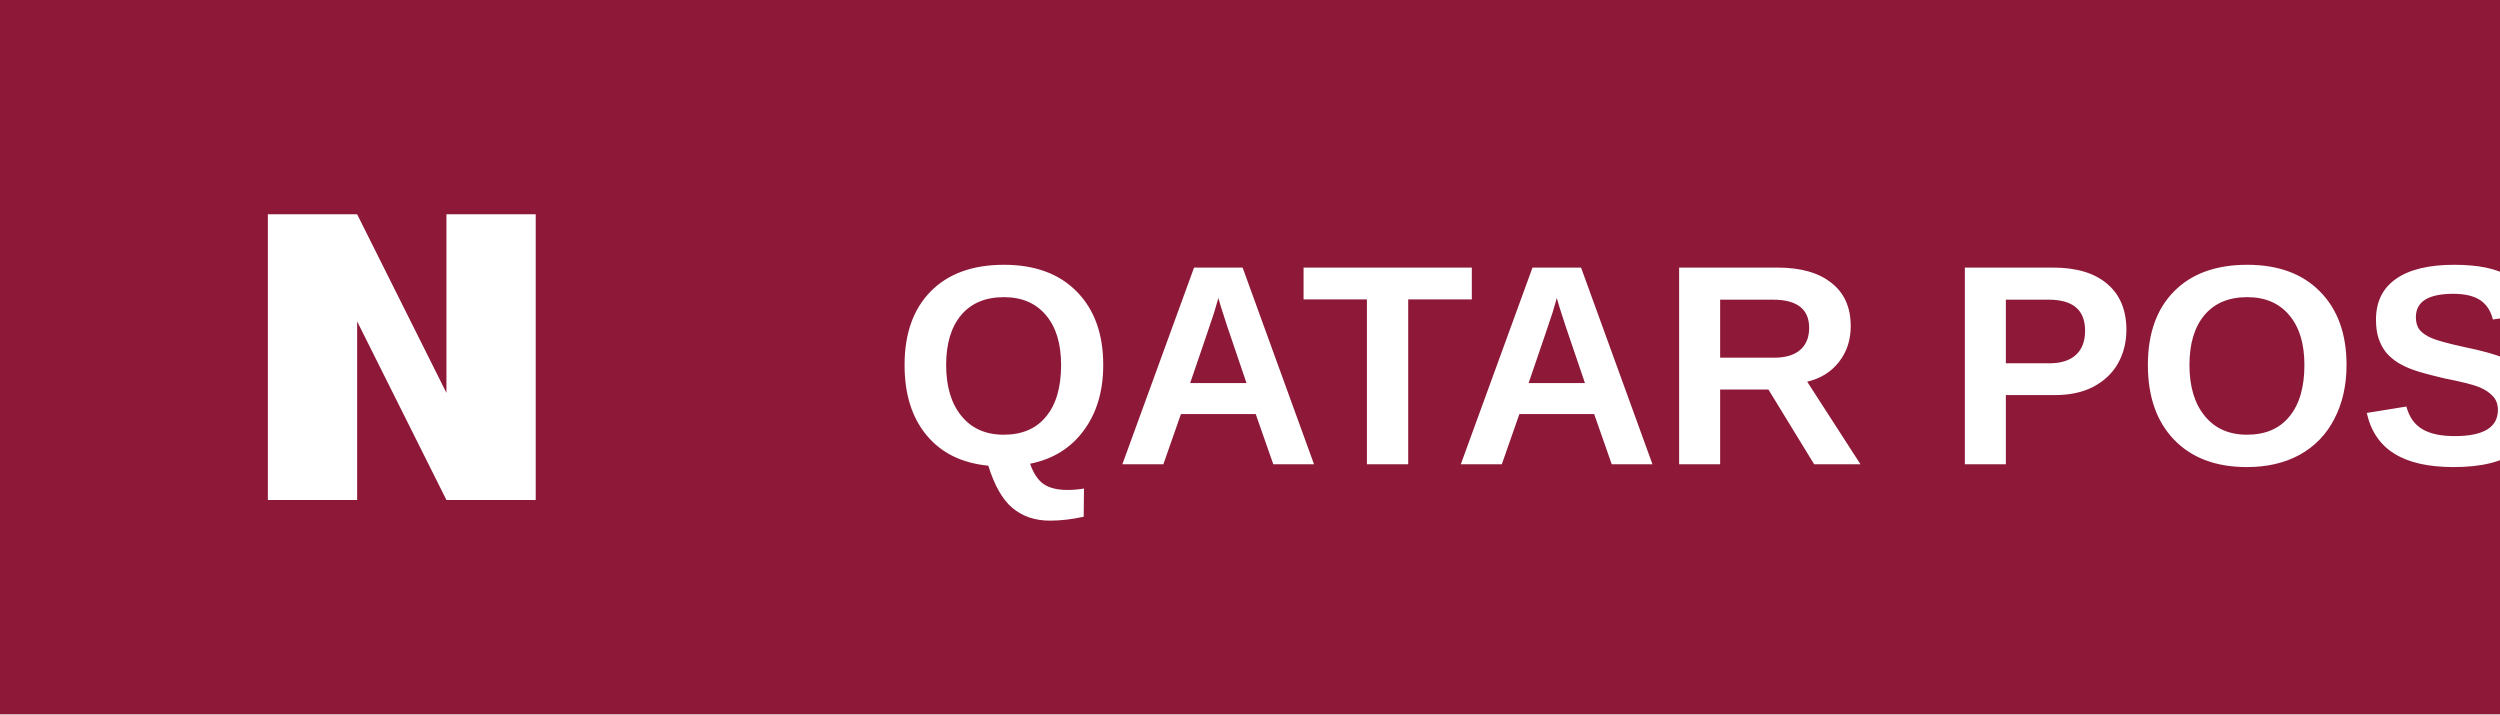
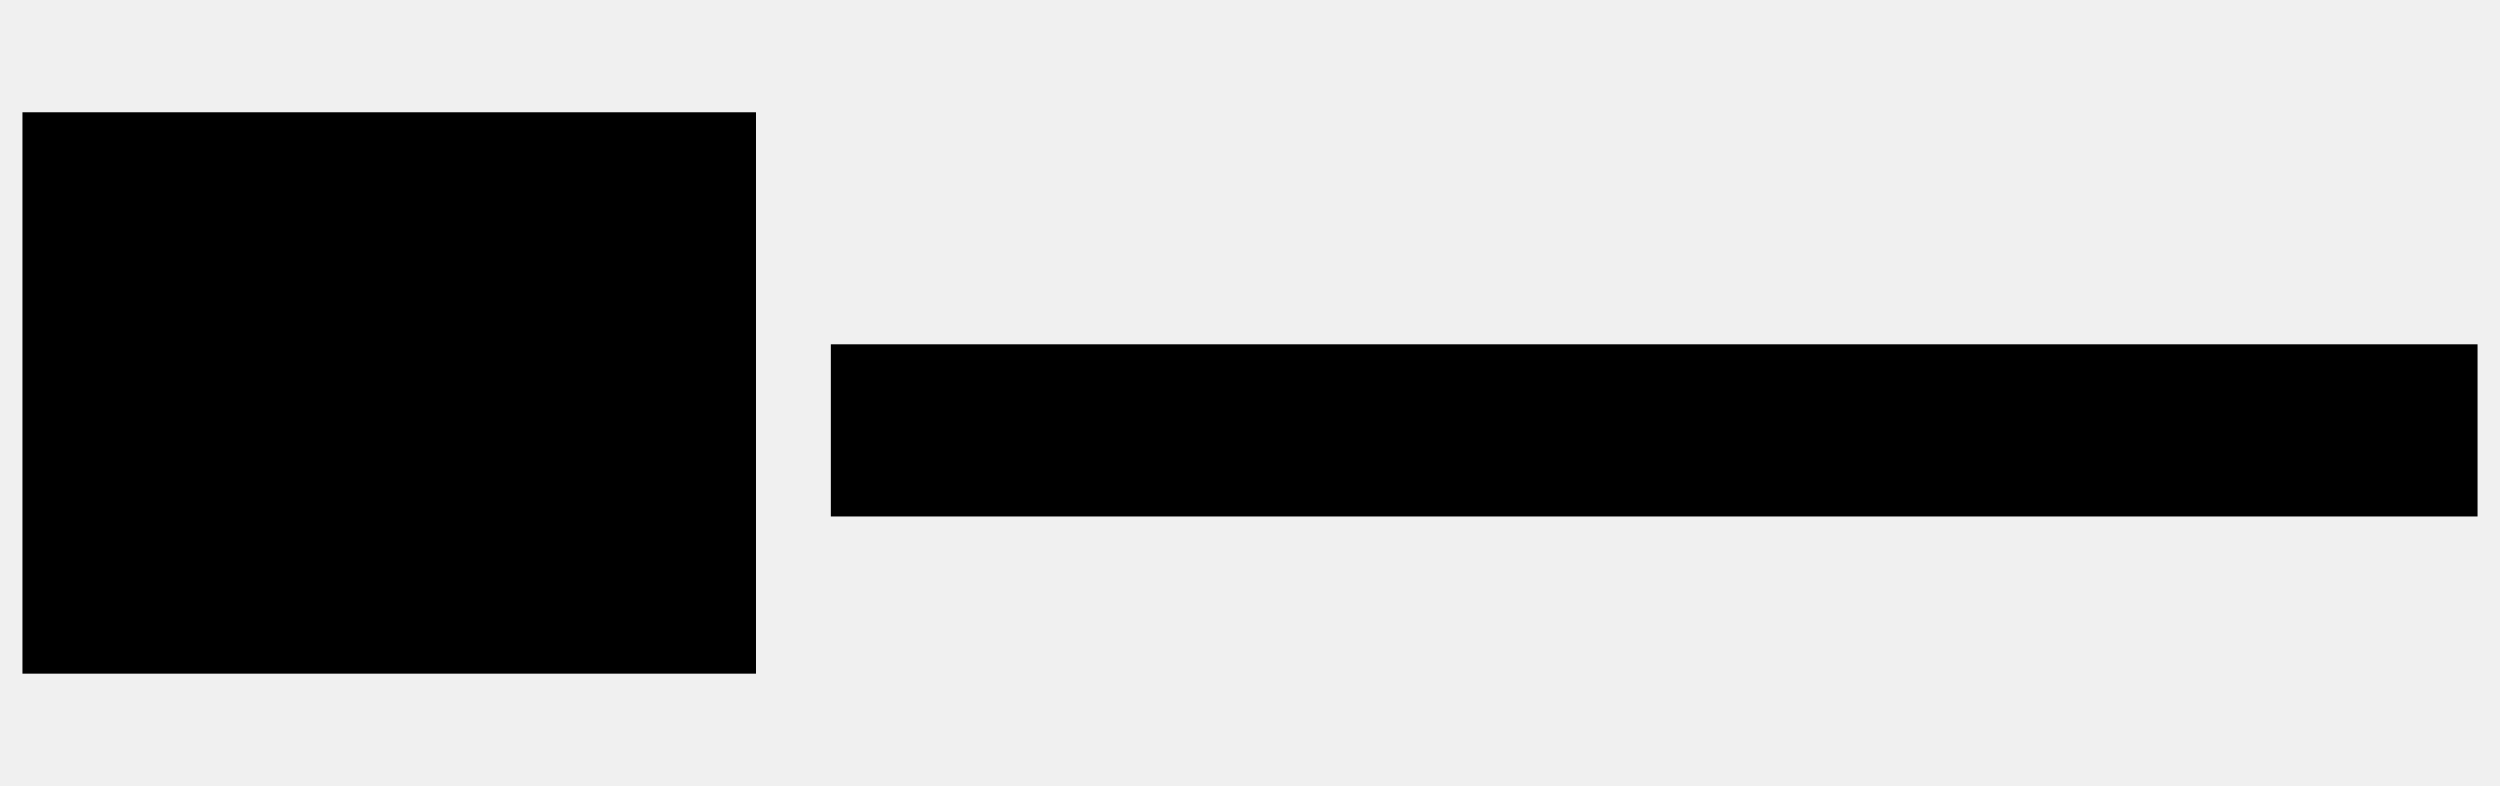
- <svg xmlns="http://www.w3.org/2000/svg" width="140" height="40" viewBox="0 0 140 40" fill="none">
-   <rect width="140" height="40" fill="#8E1838" />
-   <path d="M15 12L15 28L20 28L20 18L25 28L30 28L30 12H25L25 22L20 12H15Z" fill="white" />
-   <text x="50" y="26" font-family="Arial" font-size="16" font-weight="bold" fill="white">QATAR POST</text>
+ <svg xmlns="http://www.w3.org/2000/svg" version="1.0" width="334pt" height="105pt" viewBox="0 0 334 105" preserveAspectRatio="xMidYMid meet">
+   <g transform="translate(0,105) scale(0.1,-0.1)" fill="#000000" stroke="none">
+     <path d="M30 525 l0 -375 490 0 490 0 0 375 0 375 -490 0 -490 0 0 -375z" />
+     <path d="M1110 475 l0 -115 1100 0 1100 0 0 115 0 115 -1100 0 -1100 0 0 -115z" />
+   </g>
</svg>
